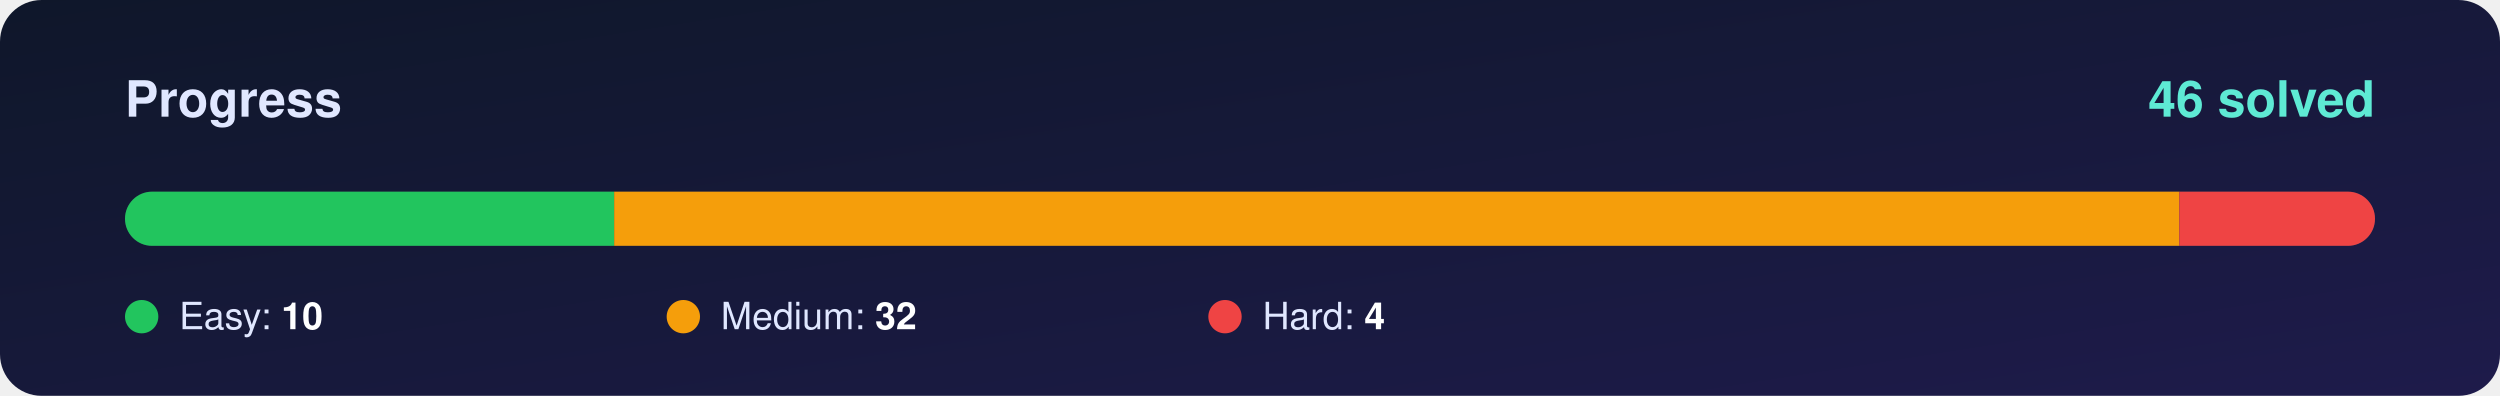
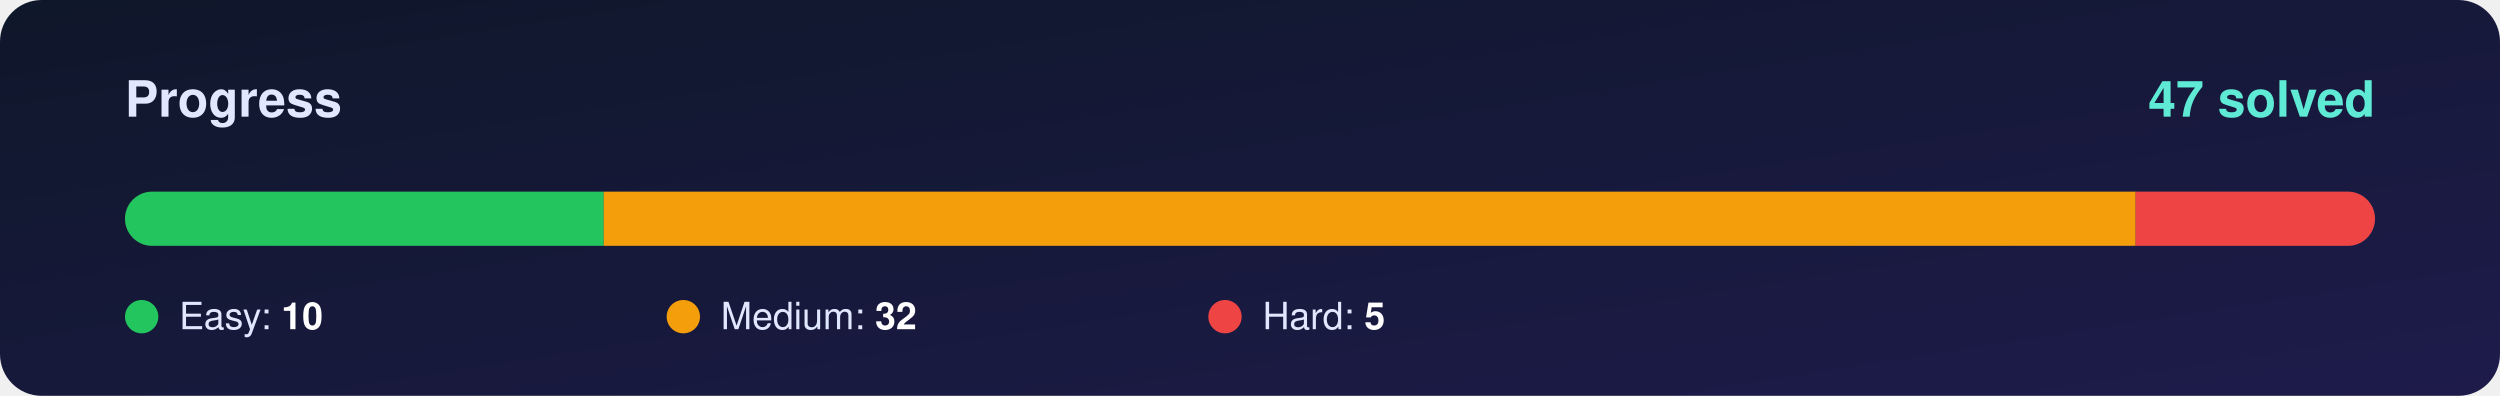
<svg xmlns="http://www.w3.org/2000/svg" width="1200" height="190" viewBox="0 0 1200 190">
  <defs>
    <linearGradient id="bg" x1="0" y1="0" x2="1" y2="1">
      <stop offset="0%" stop-color="#0f172a" />
      <stop offset="100%" stop-color="#1e1b4b" />
    </linearGradient>
    <clipPath id="round">
      <rect x="60" y="92" width="1080" height="26" rx="13" />
    </clipPath>
  </defs>
  <rect width="1200" height="190" rx="20" fill="url(#bg)" />
  <g font-family="Segoe UI, Helvetica, Arial, sans-serif">
    <text x="60" y="56" font-size="24" font-weight="700" fill="#e0e7ff">Progress</text>
-     <text x="1140" y="56" font-size="24" font-weight="800" fill="#5eead4" text-anchor="end">46 solved</text>
+     <text x="1140" y="56" font-size="24" font-weight="800" fill="#5eead4" text-anchor="end">47 solved</text>
    <rect x="60" y="92" width="1080" height="26" rx="13" fill="#ffffff" fill-opacity="0.10" />
    <g clip-path="url(#round)">
-       <rect x="60.0" y="92" width="234.8" height="26" fill="#22c55e" />
-       <rect x="294.8" y="92" width="751.3" height="26" fill="#f59e0b" />
-       <rect x="1046.1" y="92" width="93.9" height="26" fill="#ef4444" />
+       <rect x="60.0" y="92" width="229.8" height="26" fill="#22c55e" />
+       <rect x="289.8" y="92" width="735.3" height="26" fill="#f59e0b" />
+       <rect x="1025.1" y="92" width="114.9" height="26" fill="#ef4444" />
    </g>
    <circle cx="68" cy="152" r="8" fill="#22c55e" />
    <text x="86" y="158" font-size="18" fill="#e0e7ff">Easy: <tspan font-weight="700" fill="#ffffff">10</tspan>
    </text>
    <circle cx="328" cy="152" r="8" fill="#f59e0b" />
    <text x="346" y="158" font-size="18" fill="#e0e7ff">Medium: <tspan font-weight="700" fill="#ffffff">32</tspan>
    </text>
    <circle cx="588" cy="152" r="8" fill="#ef4444" />
-     <text x="606" y="158" font-size="18" fill="#e0e7ff">Hard: <tspan font-weight="700" fill="#ffffff">4</tspan>
+     <text x="606" y="158" font-size="18" fill="#e0e7ff">Hard: <tspan font-weight="700" fill="#ffffff">5</tspan>
    </text>
  </g>
</svg>
